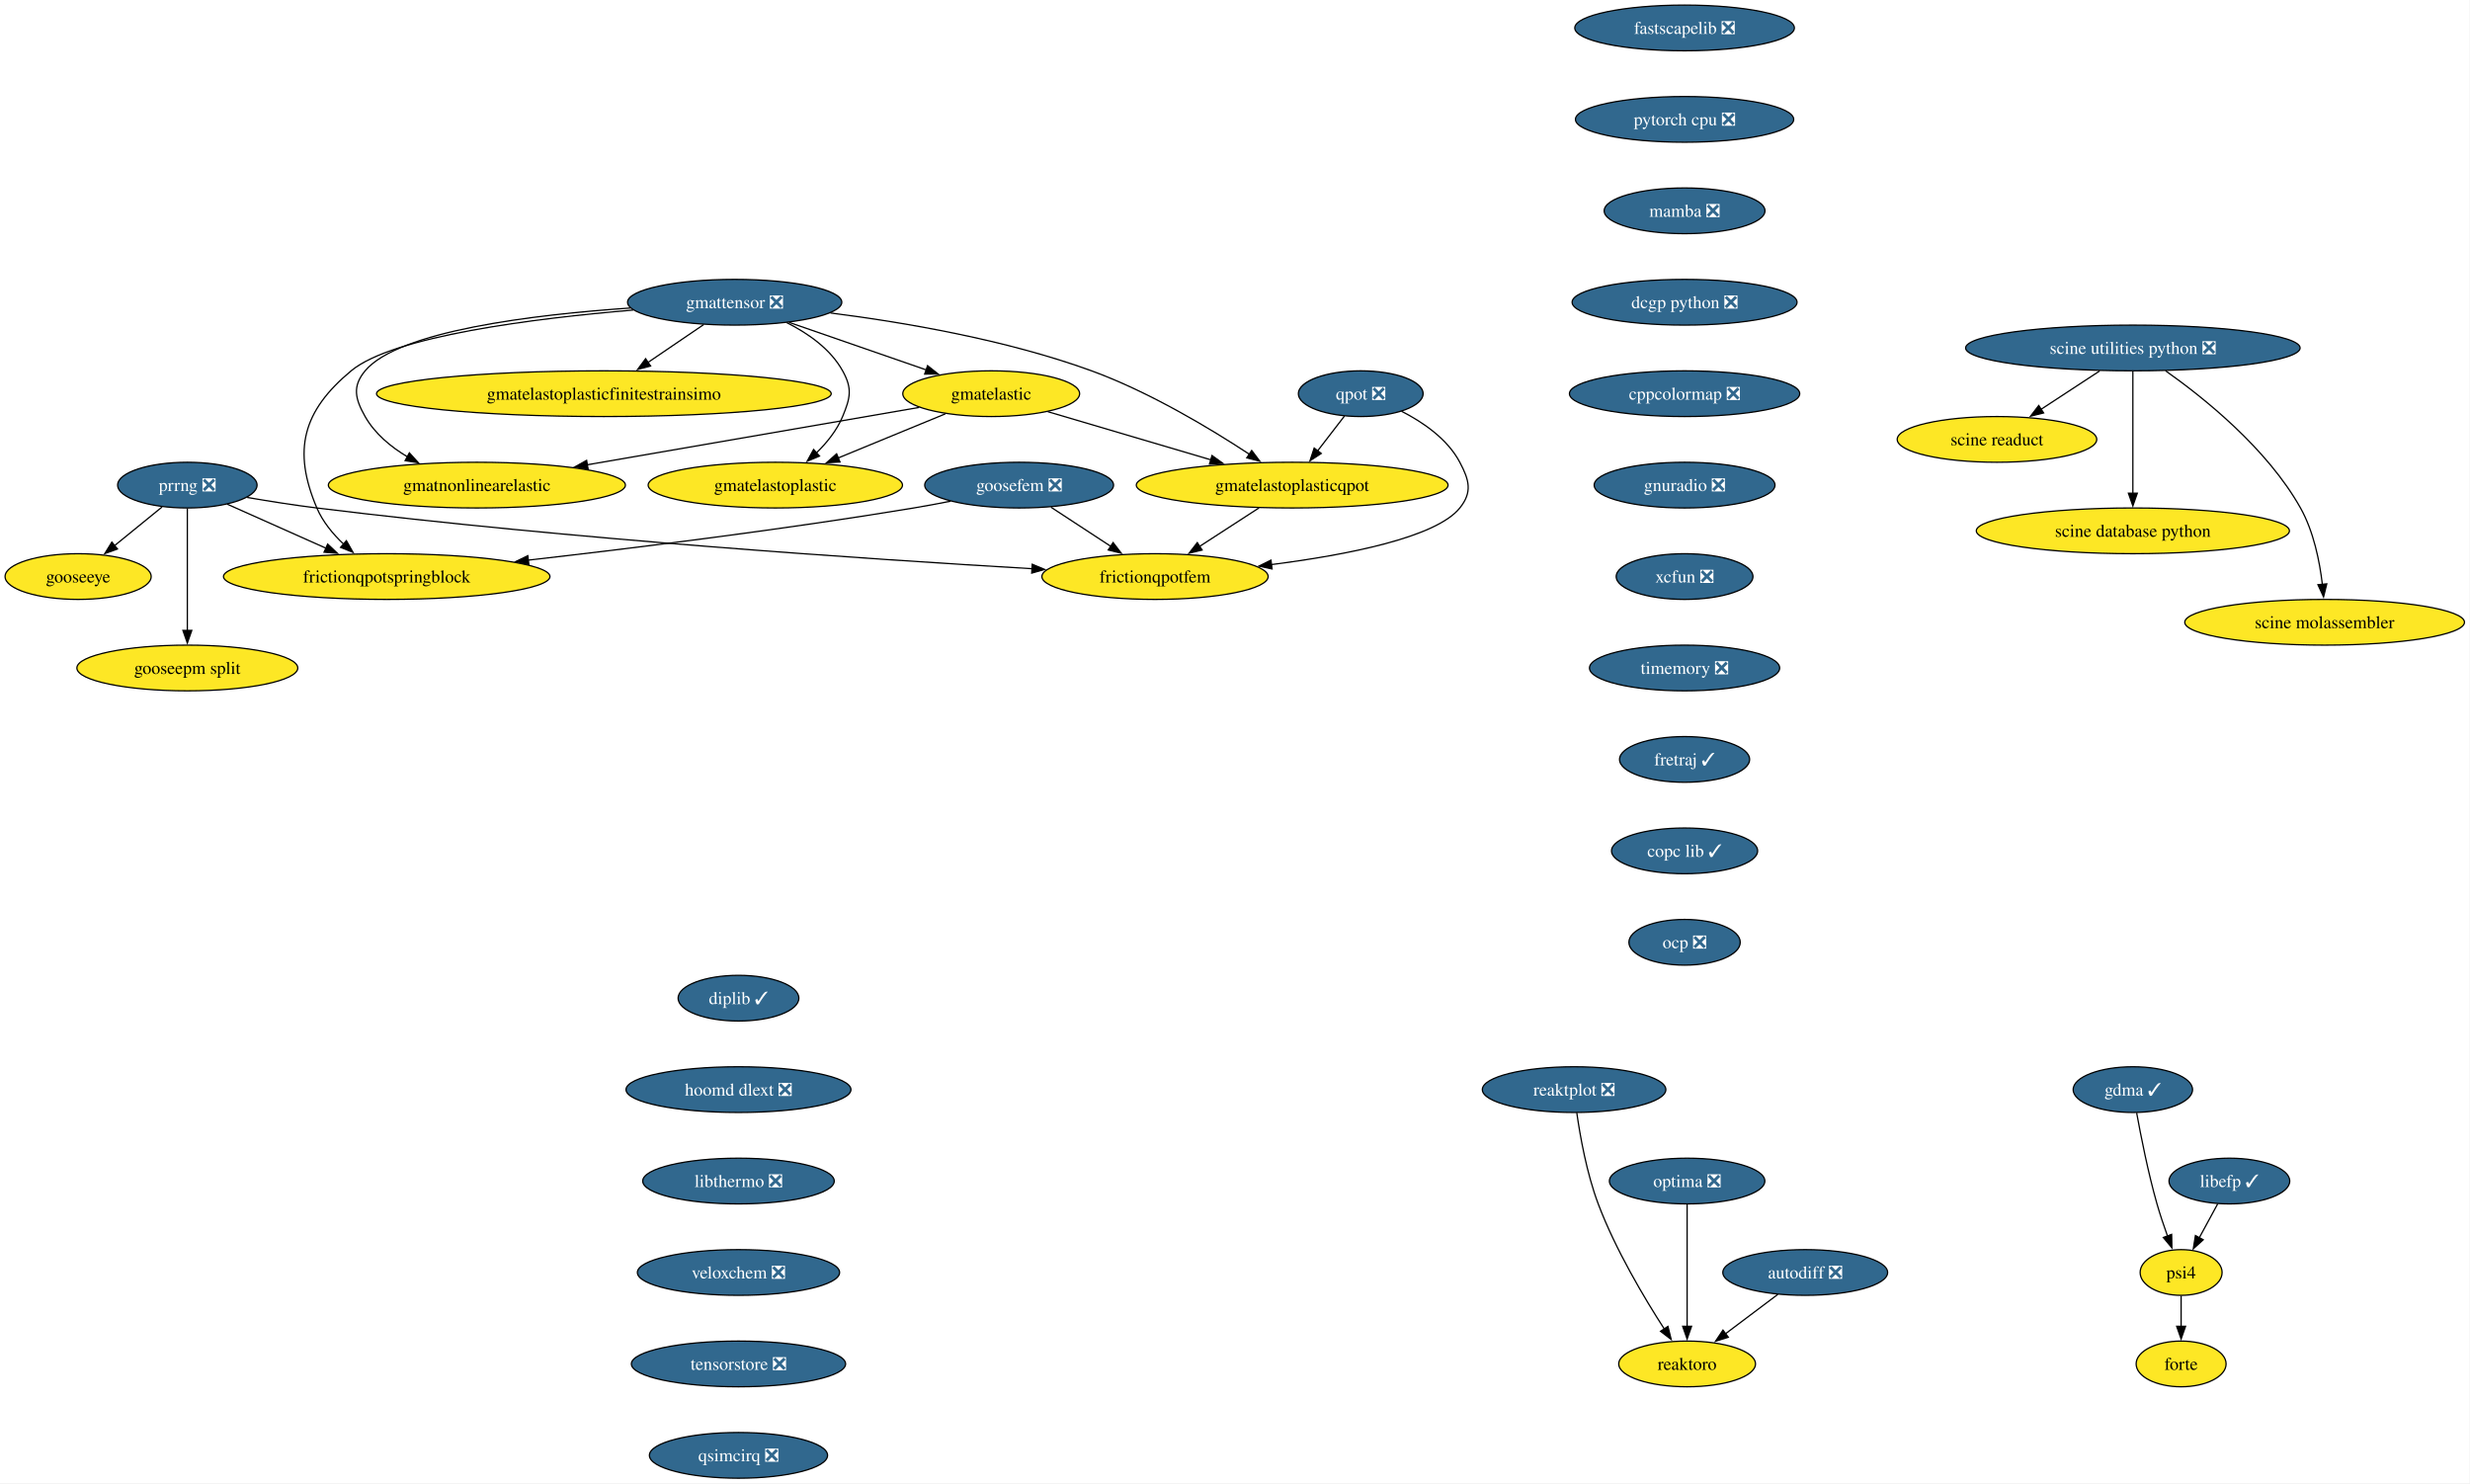
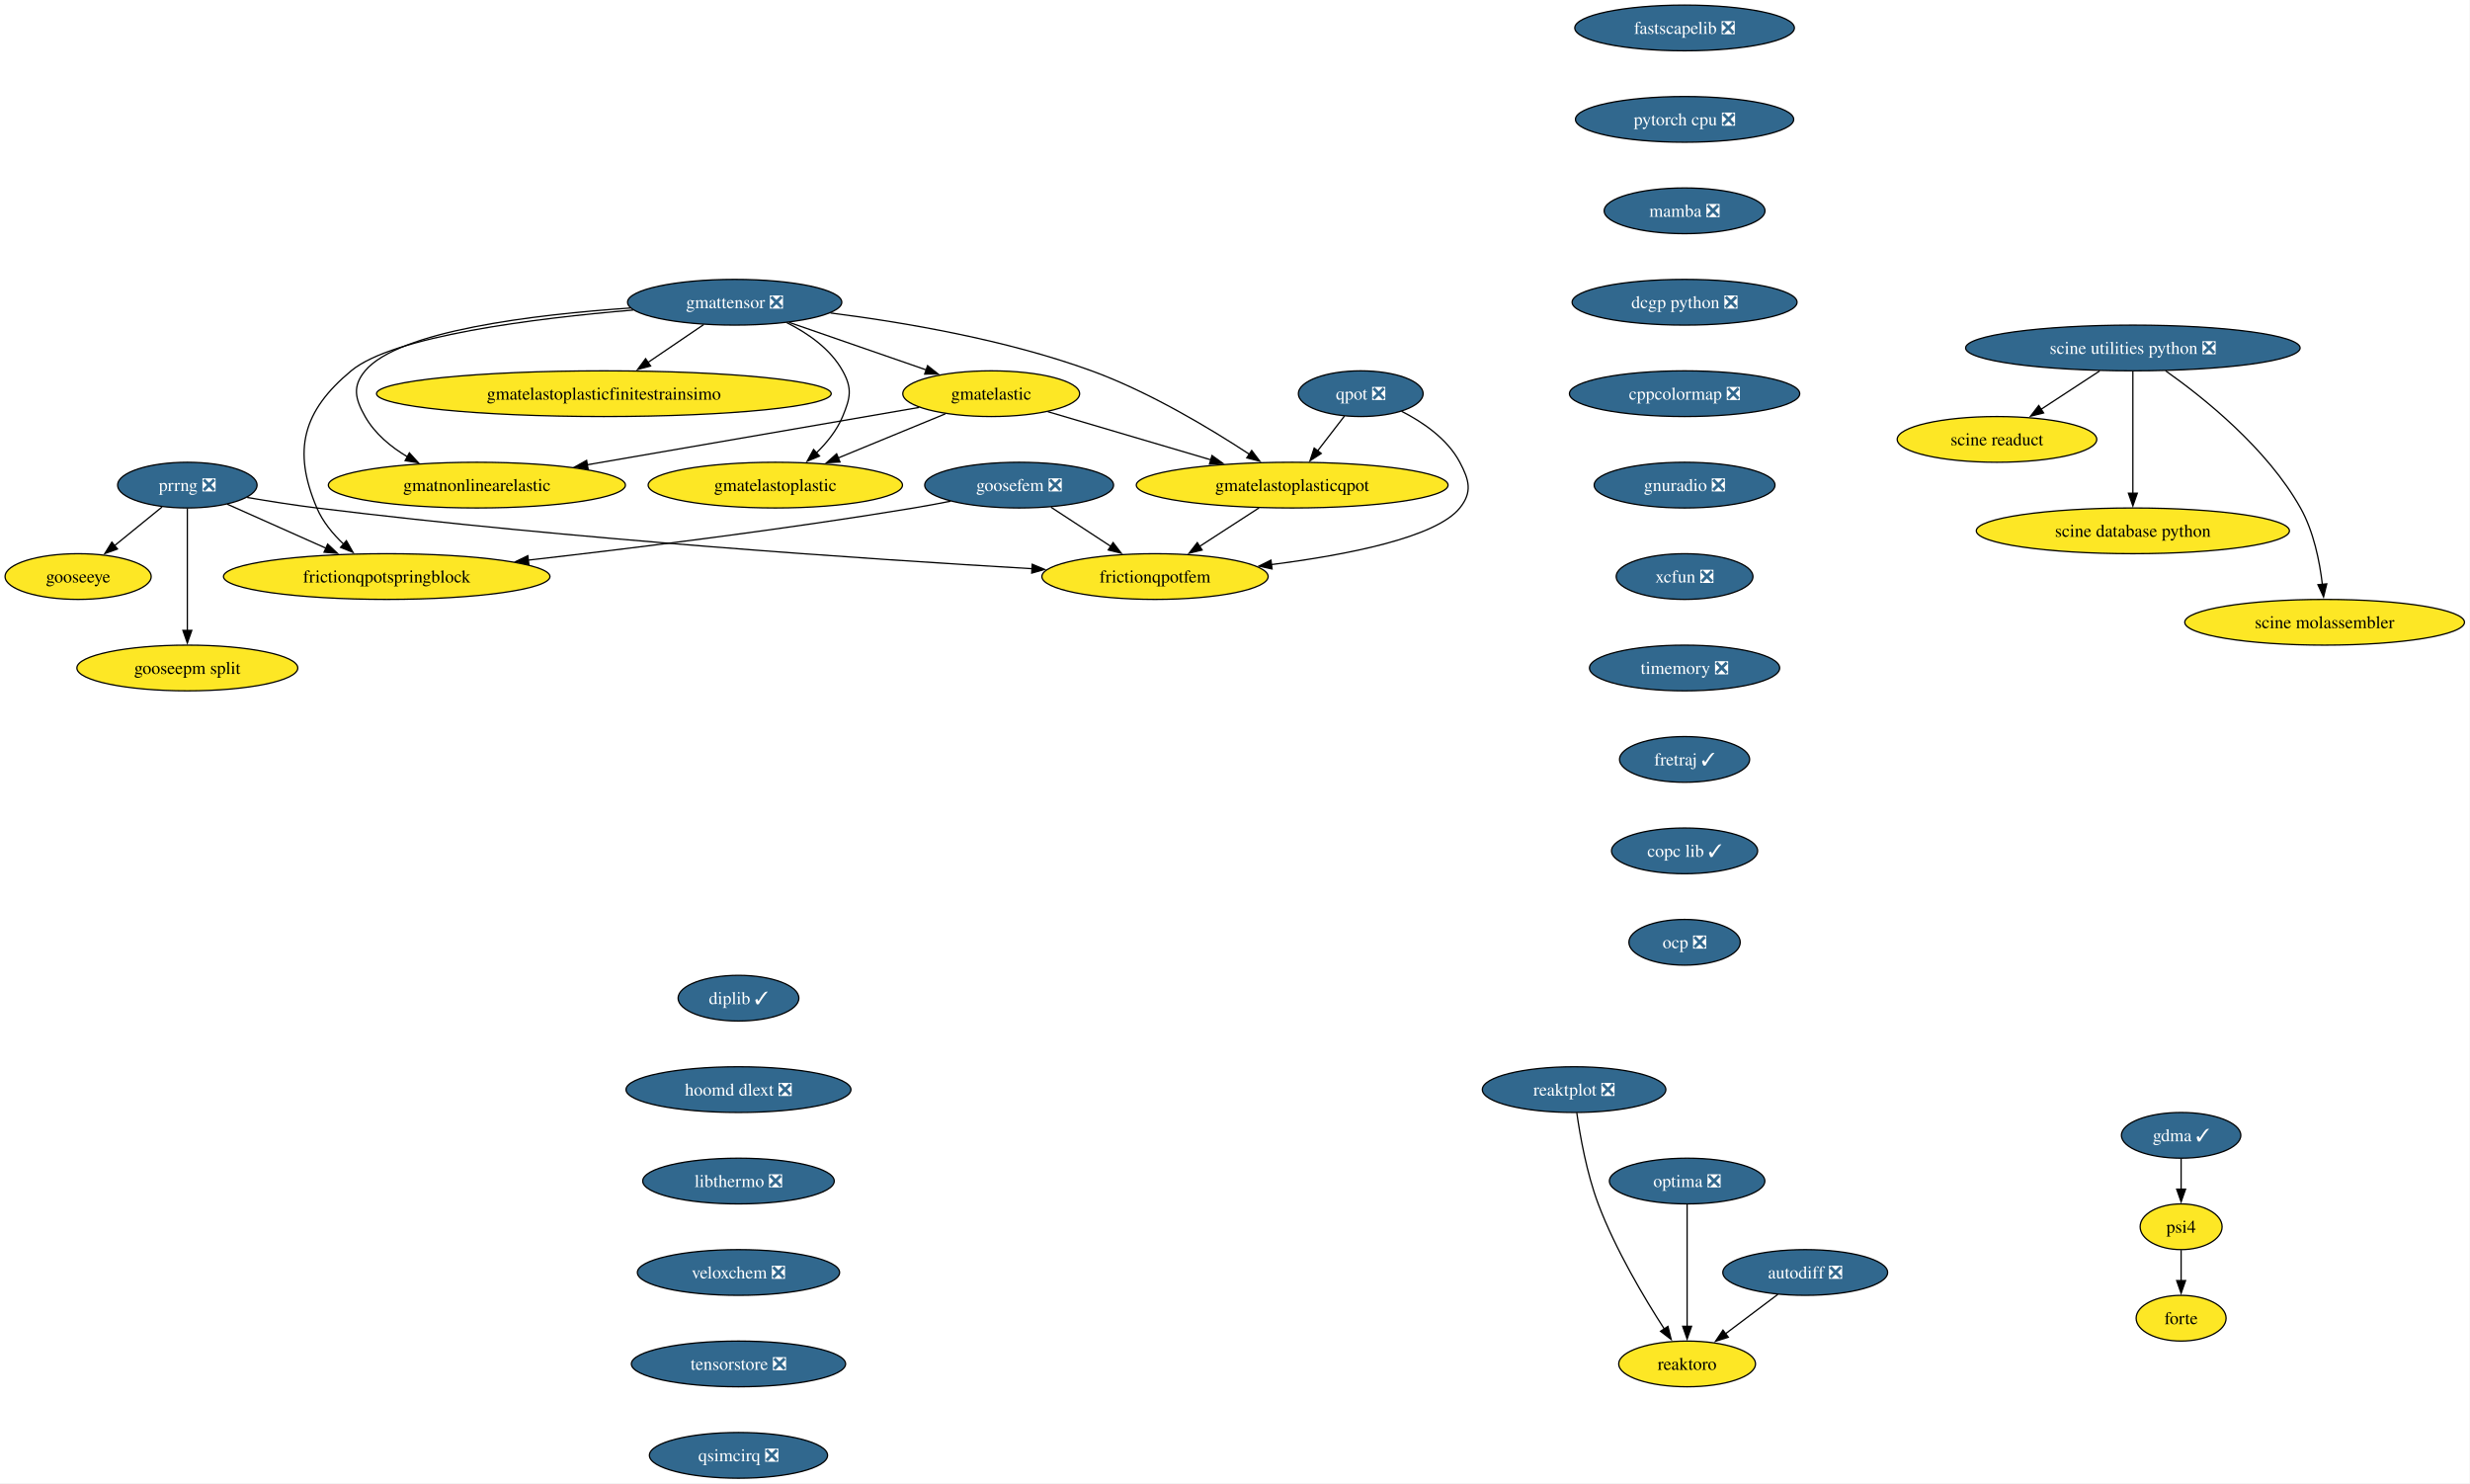
<svg xmlns="http://www.w3.org/2000/svg" xmlns:xlink="http://www.w3.org/1999/xlink" width="1945pt" height="1168pt" viewBox="0.00 0.00 1945.00 1168.00">
  <g id="graph0" class="graph" transform="scale(1 1) rotate(0) translate(4 1164)">
    <polygon fill="white" stroke="none" points="-4,4 -4,-1164 1940.65,-1164 1940.65,4 -4,4" />
    <g id="node1" class="node">
      <g id="a_node1">
        <a xlink:href="https://github.com/conda-forge/fastscapelib-feedstock/pull/22" xlink:title="fastscapelib ❎">
          <ellipse fill="#31688e" stroke="black" cx="1322.52" cy="-1142" rx="86.46" ry="18" />
          <text xml:space="preserve" text-anchor="middle" x="1322.52" y="-1137.33" font-family="Times,serif" font-size="14.00" fill="white">fastscapelib ❎</text>
        </a>
      </g>
    </g>
    <g id="node2" class="node">
      <g id="a_node2">
        <a xlink:href="https://github.com/conda-forge/pytorch-cpu-feedstock/pull/415" xlink:title="pytorch cpu ❎">
          <ellipse fill="#31688e" stroke="black" cx="1322.52" cy="-1070" rx="85.93" ry="18" />
          <text xml:space="preserve" text-anchor="middle" x="1322.52" y="-1065.33" font-family="Times,serif" font-size="14.00" fill="white">pytorch cpu ❎</text>
        </a>
      </g>
    </g>
    <g id="node4" class="node">
      <g id="a_node4">
        <a xlink:href="https://github.com/conda-forge/mamba-feedstock/pull/344" xlink:title="mamba ❎">
          <ellipse fill="#31688e" stroke="black" cx="1322.52" cy="-998" rx="63.31" ry="18" />
          <text xml:space="preserve" text-anchor="middle" x="1322.52" y="-993.33" font-family="Times,serif" font-size="14.00" fill="white">mamba ❎</text>
        </a>
      </g>
    </g>
    <g id="node3" class="node">
      <g id="a_node3">
        <a xlink:href="https://github.com/conda-forge/reaktoro-feedstock" xlink:title="reaktoro">
          <ellipse fill="#fde725" stroke="black" cx="1324.52" cy="-90" rx="53.84" ry="18" />
          <text xml:space="preserve" text-anchor="middle" x="1324.52" y="-85.33" font-family="Times,serif" font-size="14.00">reaktoro</text>
        </a>
      </g>
    </g>
    <g id="node6" class="node">
      <g id="a_node6">
        <a xlink:href="https://github.com/conda-forge/dcgp-python-feedstock/pull/29" xlink:title="dcgp python ❎">
          <ellipse fill="#31688e" stroke="black" cx="1322.52" cy="-926" rx="88.56" ry="18" />
          <text xml:space="preserve" text-anchor="middle" x="1322.52" y="-921.33" font-family="Times,serif" font-size="14.00" fill="white">dcgp python ❎</text>
        </a>
      </g>
    </g>
    <g id="node5" class="node">
      <g id="a_node5">
        <a xlink:href="https://github.com/conda-forge/autodiff-feedstock/pull/65" xlink:title="autodiff ❎">
          <ellipse fill="#31688e" stroke="black" cx="1417.52" cy="-162" rx="64.89" ry="18" />
          <text xml:space="preserve" text-anchor="middle" x="1417.52" y="-157.32" font-family="Times,serif" font-size="14.00" fill="white">autodiff ❎</text>
        </a>
      </g>
    </g>
    <g id="edge3" class="edge">
      <path fill="none" stroke="black" d="M1395.95,-144.76C1383.66,-135.51 1368.06,-123.77 1354.58,-113.63" />
      <polygon fill="black" stroke="black" points="1356.96,-111.03 1346.86,-107.82 1352.75,-116.63 1356.96,-111.03" />
    </g>
    <g id="node7" class="node">
      <g id="a_node7">
        <a xlink:href="https://github.com/conda-forge/cppcolormap-feedstock/pull/35" xlink:title="cppcolormap ❎">
          <ellipse fill="#31688e" stroke="black" cx="1322.52" cy="-854" rx="90.67" ry="18" />
          <text xml:space="preserve" text-anchor="middle" x="1322.52" y="-849.33" font-family="Times,serif" font-size="14.00" fill="white">cppcolormap ❎</text>
        </a>
      </g>
    </g>
    <g id="node8" class="node">
      <g id="a_node8">
        <a xlink:href="https://github.com/conda-forge/gnuradio-feedstock/pull/301" xlink:title="gnuradio ❎">
          <ellipse fill="#31688e" stroke="black" cx="1322.52" cy="-782" rx="71.2" ry="18" />
          <text xml:space="preserve" text-anchor="middle" x="1322.52" y="-777.33" font-family="Times,serif" font-size="14.00" fill="white">gnuradio ❎</text>
        </a>
      </g>
    </g>
    <g id="node10" class="node">
      <g id="a_node10">
        <a xlink:href="https://github.com/conda-forge/xcfun-feedstock/pull/20" xlink:title="xcfun ❎">
          <ellipse fill="#31688e" stroke="black" cx="1322.52" cy="-710" rx="53.84" ry="18" />
          <text xml:space="preserve" text-anchor="middle" x="1322.52" y="-705.33" font-family="Times,serif" font-size="14.00" fill="white">xcfun ❎</text>
        </a>
      </g>
    </g>
    <g id="node9" class="node">
      <g id="a_node9">
        <a xlink:href="https://github.com/conda-forge/gooseeye-feedstock" xlink:title="gooseeye">
          <ellipse fill="#fde725" stroke="black" cx="57.52" cy="-710" rx="57.52" ry="18" />
          <text xml:space="preserve" text-anchor="middle" x="57.52" y="-705.33" font-family="Times,serif" font-size="14.00">gooseeye</text>
        </a>
      </g>
    </g>
    <g id="node20" class="node">
      <g id="a_node20">
        <a xlink:href="https://github.com/conda-forge/timemory-feedstock/pull/22" xlink:title="timemory ❎">
          <ellipse fill="#31688e" stroke="black" cx="1322.52" cy="-638" rx="74.88" ry="18" />
          <text xml:space="preserve" text-anchor="middle" x="1322.52" y="-633.33" font-family="Times,serif" font-size="14.00" fill="white">timemory ❎</text>
        </a>
      </g>
    </g>
    <g id="node11" class="node">
      <g id="a_node11">
        <a xlink:href="https://github.com/conda-forge/gmatelastoplastic-feedstock" xlink:title="gmatelastoplastic">
          <ellipse fill="#fde725" stroke="black" cx="606.52" cy="-782" rx="100.14" ry="18" />
          <text xml:space="preserve" text-anchor="middle" x="606.52" y="-777.33" font-family="Times,serif" font-size="14.00">gmatelastoplastic</text>
        </a>
      </g>
    </g>
    <g id="node12" class="node">
      <g id="a_node12">
        <a xlink:href="https://github.com/conda-forge/gmatelastoplasticqpot-feedstock" xlink:title="gmatelastoplasticqpot">
          <ellipse fill="#fde725" stroke="black" cx="1013.52" cy="-782" rx="122.76" ry="18" />
          <text xml:space="preserve" text-anchor="middle" x="1013.52" y="-777.33" font-family="Times,serif" font-size="14.00">gmatelastoplasticqpot</text>
        </a>
      </g>
    </g>
    <g id="node13" class="node">
      <g id="a_node13">
        <a xlink:href="https://github.com/conda-forge/frictionqpotfem-feedstock" xlink:title="frictionqpotfem">
          <ellipse fill="#fde725" stroke="black" cx="905.52" cy="-710" rx="89.09" ry="18" />
          <text xml:space="preserve" text-anchor="middle" x="905.52" y="-705.33" font-family="Times,serif" font-size="14.00">frictionqpotfem</text>
        </a>
      </g>
    </g>
    <g id="edge8" class="edge">
      <path fill="none" stroke="black" d="M987.38,-764.05C973.35,-754.96 955.86,-743.63 940.65,-733.77" />
      <polygon fill="black" stroke="black" points="942.62,-730.87 932.32,-728.37 938.81,-736.75 942.62,-730.87" />
    </g>
    <g id="node14" class="node">
      <g id="a_node14">
        <a xlink:href="https://github.com/conda-forge/gmatelastoplasticfinitestrainsimo-feedstock" xlink:title="gmatelastoplasticfinitestrainsimo">
          <ellipse fill="#fde725" stroke="black" cx="471.52" cy="-854" rx="179.05" ry="18" />
          <text xml:space="preserve" text-anchor="middle" x="471.52" y="-849.33" font-family="Times,serif" font-size="14.00">gmatelastoplasticfinitestrainsimo</text>
        </a>
      </g>
    </g>
    <g id="node15" class="node">
      <g id="a_node15">
        <a xlink:href="https://github.com/conda-forge/gmatnonlinearelastic-feedstock" xlink:title="gmatnonlinearelastic">
          <ellipse fill="#fde725" stroke="black" cx="371.52" cy="-782" rx="116.97" ry="18" />
          <text xml:space="preserve" text-anchor="middle" x="371.52" y="-777.33" font-family="Times,serif" font-size="14.00">gmatnonlinearelastic</text>
        </a>
      </g>
    </g>
    <g id="node16" class="node">
      <g id="a_node16">
        <a xlink:href="https://github.com/conda-forge/gmatelastic-feedstock" xlink:title="gmatelastic">
          <ellipse fill="#fde725" stroke="black" cx="776.52" cy="-854" rx="69.62" ry="18" />
          <text xml:space="preserve" text-anchor="middle" x="776.52" y="-849.33" font-family="Times,serif" font-size="14.00">gmatelastic</text>
        </a>
      </g>
    </g>
    <g id="edge9" class="edge">
      <path fill="none" stroke="black" d="M740.47,-838.15C715.86,-828.02 682.95,-814.47 655.91,-803.34" />
      <polygon fill="black" stroke="black" points="657.46,-800.19 646.88,-799.62 654.8,-806.66 657.46,-800.19" />
    </g>
    <g id="edge10" class="edge">
      <path fill="none" stroke="black" d="M821.1,-839.83C857.33,-829.13 908.92,-813.89 949.56,-801.89" />
      <polygon fill="black" stroke="black" points="950.39,-805.3 958.99,-799.11 948.41,-798.58 950.39,-805.3" />
    </g>
    <g id="edge11" class="edge">
      <path fill="none" stroke="black" d="M719.78,-843.19C651.79,-831.44 537.17,-811.63 458.1,-797.96" />
      <polygon fill="black" stroke="black" points="459.13,-794.59 448.68,-796.34 457.93,-801.49 459.13,-794.59" />
    </g>
    <g id="node17" class="node">
      <g id="a_node17">
        <a xlink:href="https://github.com/conda-forge/goosefem-feedstock/pull/66" xlink:title="goosefem ❎">
          <ellipse fill="#31688e" stroke="black" cx="798.52" cy="-782" rx="74.36" ry="18" />
          <text xml:space="preserve" text-anchor="middle" x="798.52" y="-777.33" font-family="Times,serif" font-size="14.00" fill="white">goosefem ❎</text>
        </a>
      </g>
    </g>
    <g id="edge12" class="edge">
      <path fill="none" stroke="black" d="M823.61,-764.59C837.73,-755.35 855.56,-743.68 870.99,-733.59" />
      <polygon fill="black" stroke="black" points="872.5,-736.78 878.95,-728.38 868.67,-730.93 872.5,-736.78" />
    </g>
    <g id="node18" class="node">
      <g id="a_node18">
        <a xlink:href="https://github.com/conda-forge/frictionqpotspringblock-feedstock" xlink:title="frictionqpotspringblock">
          <ellipse fill="#fde725" stroke="black" cx="300.52" cy="-710" rx="128.55" ry="18" />
          <text xml:space="preserve" text-anchor="middle" x="300.52" y="-705.33" font-family="Times,serif" font-size="14.00">frictionqpotspringblock</text>
        </a>
      </g>
    </g>
    <g id="edge13" class="edge">
      <path fill="none" stroke="black" d="M744.61,-769.35C734.95,-767.43 724.95,-765.57 715.52,-764 613.11,-747 495.69,-732.46 411.94,-722.93" />
      <polygon fill="black" stroke="black" points="412.45,-719.47 402.12,-721.82 411.66,-726.42 412.45,-719.47" />
    </g>
    <g id="node19" class="node">
      <g id="a_node19">
        <a xlink:href="https://github.com/conda-forge/qpot-feedstock/pull/58" xlink:title="qpot ❎">
          <ellipse fill="#31688e" stroke="black" cx="1067.52" cy="-854" rx="49.1" ry="18" />
          <text xml:space="preserve" text-anchor="middle" x="1067.52" y="-849.33" font-family="Times,serif" font-size="14.00" fill="white">qpot ❎</text>
        </a>
      </g>
    </g>
    <g id="edge14" class="edge">
      <path fill="none" stroke="black" d="M1054.72,-836.41C1048.43,-828.25 1040.69,-818.22 1033.63,-809.07" />
      <polygon fill="black" stroke="black" points="1036.41,-806.93 1027.53,-801.15 1030.86,-811.21 1036.41,-806.93" />
    </g>
    <g id="edge15" class="edge">
      <path fill="none" stroke="black" d="M1099.57,-840.19C1116.52,-831.56 1135.79,-818.38 1145.52,-800 1153.01,-785.86 1155.54,-776.47 1145.52,-764 1126.82,-740.72 1056.81,-727.05 997.2,-719.44" />
      <polygon fill="black" stroke="black" points="997.68,-715.98 987.32,-718.23 996.82,-722.92 997.68,-715.98" />
    </g>
    <g id="node25" class="node">
      <g id="a_node25">
        <a xlink:href="https://github.com/conda-forge/fretraj-feedstock/pull/12" xlink:title="fretraj ✓">
          <ellipse fill="#31688e" stroke="black" cx="1322.52" cy="-566" rx="51.21" ry="18" />
          <text xml:space="preserve" text-anchor="middle" x="1322.52" y="-561.33" font-family="Times,serif" font-size="14.00" fill="white">fretraj ✓</text>
        </a>
      </g>
    </g>
    <g id="node21" class="node">
      <g id="a_node21">
        <a xlink:href="https://github.com/conda-forge/gmattensor-feedstock/pull/42" xlink:title="gmattensor ❎">
          <ellipse fill="#31688e" stroke="black" cx="574.52" cy="-926" rx="84.35" ry="18" />
          <text xml:space="preserve" text-anchor="middle" x="574.52" y="-921.33" font-family="Times,serif" font-size="14.00" fill="white">gmattensor ❎</text>
        </a>
      </g>
    </g>
    <g id="edge17" class="edge">
      <path fill="none" stroke="black" d="M615.53,-909.95C632.31,-901.52 649.99,-889.18 659.52,-872 667.29,-858.01 665.64,-850.78 659.52,-836 655.04,-825.18 647.16,-815.42 638.82,-807.31" />
      <polygon fill="black" stroke="black" points="641.34,-804.87 631.57,-800.78 636.66,-810.07 641.34,-804.87" />
    </g>
    <g id="edge18" class="edge">
      <path fill="none" stroke="black" d="M649.95,-917.55C707.57,-910.25 788.24,-896.54 855.52,-872 901.03,-855.4 948.9,-826.61 979.86,-806.28" />
      <polygon fill="black" stroke="black" points="981.65,-809.29 988.04,-800.84 977.77,-803.46 981.65,-809.29" />
    </g>
    <g id="edge19" class="edge">
      <path fill="none" stroke="black" d="M550.11,-908.41C536.94,-899.46 520.45,-888.25 505.99,-878.42" />
      <polygon fill="black" stroke="black" points="508.32,-875.78 498.08,-873.05 504.39,-881.57 508.32,-875.78" />
    </g>
    <g id="edge20" class="edge">
      <path fill="none" stroke="black" d="M492.47,-921.46C415.93,-916.24 309.72,-903.4 283.52,-872 273.27,-859.71 275.65,-849.93 283.52,-836 291.15,-822.51 303.74,-812.07 317.04,-804.16" />
      <polygon fill="black" stroke="black" points="318.36,-807.43 325.47,-799.57 315.01,-801.28 318.36,-807.43" />
    </g>
    <g id="edge21" class="edge">
      <path fill="none" stroke="black" d="M617.36,-910.15C649.02,-899.18 692.26,-884.2 725.67,-872.62" />
      <polygon fill="black" stroke="black" points="726.42,-876.07 734.72,-869.49 724.13,-869.45 726.42,-876.07" />
    </g>
    <g id="edge22" class="edge">
      <path fill="none" stroke="black" d="M494.61,-919.86C416.78,-913.32 305.54,-899.41 272.52,-872 234.45,-840.4 226.16,-809.53 245.52,-764 250.11,-753.2 258.1,-743.53 266.59,-735.51" />
      <polygon fill="black" stroke="black" points="268.77,-738.25 274,-729.04 264.17,-732.98 268.77,-738.25" />
    </g>
    <g id="node22" class="node">
      <g id="a_node22">
        <a xlink:href="https://github.com/conda-forge/prrng-feedstock/pull/67" xlink:title="prrng ❎">
          <ellipse fill="#31688e" stroke="black" cx="143.52" cy="-782" rx="54.89" ry="18" />
          <text xml:space="preserve" text-anchor="middle" x="143.52" y="-777.33" font-family="Times,serif" font-size="14.00" fill="white">prrng ❎</text>
        </a>
      </g>
    </g>
    <g id="edge23" class="edge">
      <path fill="none" stroke="black" d="M123.58,-764.76C112.4,-755.66 98.26,-744.16 85.94,-734.13" />
      <polygon fill="black" stroke="black" points="88.5,-731.7 78.53,-728.1 84.08,-737.13 88.5,-731.7" />
    </g>
    <g id="edge24" class="edge">
      <path fill="none" stroke="black" d="M190.63,-772.29C207.85,-769.33 227.53,-766.22 245.52,-764 445,-739.41 679.88,-723.69 808.74,-716.19" />
      <polygon fill="black" stroke="black" points="808.82,-719.69 818.6,-715.62 808.42,-712.7 808.82,-719.69" />
    </g>
    <g id="edge25" class="edge">
      <path fill="none" stroke="black" d="M174.92,-767C197.15,-757.09 227.39,-743.61 252.63,-732.35" />
      <polygon fill="black" stroke="black" points="254.01,-735.57 261.72,-728.3 251.16,-729.18 254.01,-735.57" />
    </g>
    <g id="node23" class="node">
      <g id="a_node23">
        <a xlink:href="https://github.com/conda-forge/gooseepm-split-feedstock" xlink:title="gooseepm split">
          <ellipse fill="#fde725" stroke="black" cx="143.52" cy="-638" rx="86.98" ry="18" />
          <text xml:space="preserve" text-anchor="middle" x="143.52" y="-633.33" font-family="Times,serif" font-size="14.00">gooseepm split</text>
        </a>
      </g>
    </g>
    <g id="edge26" class="edge">
      <path fill="none" stroke="black" d="M143.52,-763.59C143.52,-739.61 143.52,-696.14 143.52,-667.42" />
      <polygon fill="black" stroke="black" points="147.02,-667.62 143.52,-657.62 140.02,-667.62 147.02,-667.62" />
    </g>
    <g id="node24" class="node">
      <g id="a_node24">
        <a xlink:href="https://github.com/conda-forge/optima-feedstock/pull/44" xlink:title="optima ❎">
          <ellipse fill="#31688e" stroke="black" cx="1324.52" cy="-234" rx="61.2" ry="18" />
          <text xml:space="preserve" text-anchor="middle" x="1324.52" y="-229.32" font-family="Times,serif" font-size="14.00" fill="white">optima ❎</text>
        </a>
      </g>
    </g>
    <g id="edge27" class="edge">
      <path fill="none" stroke="black" d="M1324.52,-215.59C1324.52,-191.61 1324.52,-148.14 1324.52,-119.42" />
      <polygon fill="black" stroke="black" points="1328.02,-119.62 1324.52,-109.62 1321.02,-119.62 1328.02,-119.62" />
    </g>
    <g id="node26" class="node">
      <g id="a_node26">
        <a xlink:href="https://github.com/conda-forge/copc-lib-feedstock/pull/35" xlink:title="copc lib ✓">
          <ellipse fill="#31688e" stroke="black" cx="1322.52" cy="-494" rx="57.52" ry="18" />
          <text xml:space="preserve" text-anchor="middle" x="1322.52" y="-489.32" font-family="Times,serif" font-size="14.00" fill="white">copc lib ✓</text>
        </a>
      </g>
    </g>
    <g id="node27" class="node">
      <g id="a_node27">
        <a xlink:href="https://github.com/conda-forge/ocp-feedstock/pull/66" xlink:title="ocp ❎">
          <ellipse fill="#31688e" stroke="black" cx="1322.52" cy="-422" rx="43.84" ry="18" />
          <text xml:space="preserve" text-anchor="middle" x="1322.52" y="-417.32" font-family="Times,serif" font-size="14.00" fill="white">ocp ❎</text>
        </a>
      </g>
    </g>
    <g id="node28" class="node">
      <g id="a_node28">
        <a xlink:href="https://github.com/conda-forge/scine-utilities-python-feedstock/pull/21" xlink:title="scine utilities python ❎">
          <ellipse fill="#31688e" stroke="black" cx="1675.52" cy="-890" rx="131.7" ry="18" />
          <text xml:space="preserve" text-anchor="middle" x="1675.52" y="-885.33" font-family="Times,serif" font-size="14.00" fill="white">scine utilities python ❎</text>
        </a>
      </g>
    </g>
    <g id="node29" class="node">
      <g id="a_node29">
        <a xlink:href="https://github.com/conda-forge/scine-readuct-feedstock" xlink:title="scine readuct">
          <ellipse fill="#fde725" stroke="black" cx="1568.52" cy="-818" rx="78.57" ry="18" />
          <text xml:space="preserve" text-anchor="middle" x="1568.52" y="-813.33" font-family="Times,serif" font-size="14.00">scine readuct</text>
        </a>
      </g>
    </g>
    <g id="edge31" class="edge">
      <path fill="none" stroke="black" d="M1649.35,-871.88C1635.44,-862.78 1618.17,-851.48 1603.16,-841.66" />
      <polygon fill="black" stroke="black" points="1605.24,-838.84 1594.96,-836.29 1601.41,-844.7 1605.24,-838.84" />
    </g>
    <g id="node30" class="node">
      <g id="a_node30">
        <a xlink:href="https://github.com/conda-forge/scine-database-python-feedstock" xlink:title="scine database python">
          <ellipse fill="#fde725" stroke="black" cx="1675.52" cy="-746" rx="123.29" ry="18" />
          <text xml:space="preserve" text-anchor="middle" x="1675.52" y="-741.33" font-family="Times,serif" font-size="14.00">scine database python</text>
        </a>
      </g>
    </g>
    <g id="edge32" class="edge">
      <path fill="none" stroke="black" d="M1675.52,-871.59C1675.52,-847.61 1675.52,-804.14 1675.52,-775.42" />
      <polygon fill="black" stroke="black" points="1679.02,-775.62 1675.52,-765.62 1672.02,-775.62 1679.02,-775.62" />
    </g>
    <g id="node31" class="node">
      <g id="a_node31">
        <a xlink:href="https://github.com/conda-forge/scine-molassembler-feedstock" xlink:title="scine molassembler">
          <ellipse fill="#fde725" stroke="black" cx="1826.52" cy="-674" rx="110.13" ry="18" />
          <text xml:space="preserve" text-anchor="middle" x="1826.52" y="-669.33" font-family="Times,serif" font-size="14.00">scine molassembler</text>
        </a>
      </g>
    </g>
    <g id="edge33" class="edge">
      <path fill="none" stroke="black" d="M1701.31,-872C1731.67,-850.56 1781.26,-810.79 1807.52,-764 1817.88,-745.55 1822.6,-722.06 1824.74,-703.84" />
      <polygon fill="black" stroke="black" points="1828.22,-704.26 1825.69,-693.97 1821.25,-703.59 1828.22,-704.26" />
    </g>
    <g id="node32" class="node">
      <g id="a_node32">
        <a xlink:href="https://github.com/conda-forge/diplib-feedstock/pull/19" xlink:title="diplib ✓">
          <ellipse fill="#31688e" stroke="black" cx="577.52" cy="-378" rx="47.53" ry="18" />
          <text xml:space="preserve" text-anchor="middle" x="577.52" y="-373.32" font-family="Times,serif" font-size="14.00" fill="white">diplib ✓</text>
        </a>
      </g>
    </g>
    <g id="node33" class="node">
      <g id="a_node33">
        <a xlink:href="https://github.com/conda-forge/hoomd-dlext-feedstock/pull/17" xlink:title="hoomd dlext ❎">
          <ellipse fill="#31688e" stroke="black" cx="577.52" cy="-306" rx="88.56" ry="18" />
          <text xml:space="preserve" text-anchor="middle" x="577.52" y="-301.32" font-family="Times,serif" font-size="14.00" fill="white">hoomd dlext ❎</text>
        </a>
      </g>
    </g>
    <g id="node35" class="node">
      <g id="a_node35">
        <a xlink:href="https://github.com/conda-forge/libthermo-feedstock/pull/20" xlink:title="libthermo ❎">
          <ellipse fill="#31688e" stroke="black" cx="577.52" cy="-234" rx="75.41" ry="18" />
          <text xml:space="preserve" text-anchor="middle" x="577.52" y="-229.32" font-family="Times,serif" font-size="14.00" fill="white">libthermo ❎</text>
        </a>
      </g>
    </g>
    <g id="node34" class="node">
      <g id="a_node34">
        <a xlink:href="https://github.com/conda-forge/reaktplot-feedstock/pull/13" xlink:title="reaktplot ❎">
          <ellipse fill="#31688e" stroke="black" cx="1235.52" cy="-306" rx="72.25" ry="18" />
          <text xml:space="preserve" text-anchor="middle" x="1235.52" y="-301.32" font-family="Times,serif" font-size="14.00" fill="white">reaktplot ❎</text>
        </a>
      </g>
    </g>
    <g id="edge35" class="edge">
      <path fill="none" stroke="black" d="M1237.63,-287.84C1240.22,-269.59 1245.44,-240.1 1254.52,-216 1268.09,-180 1290.82,-141.86 1306.68,-117.32" />
      <polygon fill="black" stroke="black" points="1309.42,-119.54 1311.98,-109.26 1303.56,-115.69 1309.42,-119.54" />
    </g>
    <g id="node36" class="node">
      <g id="a_node36">
        <a xlink:href="https://github.com/conda-forge/veloxchem-feedstock/pull/22" xlink:title="veloxchem ❎">
          <ellipse fill="#31688e" stroke="black" cx="577.52" cy="-162" rx="79.62" ry="18" />
          <text xml:space="preserve" text-anchor="middle" x="577.52" y="-157.32" font-family="Times,serif" font-size="14.00" fill="white">veloxchem ❎</text>
        </a>
      </g>
    </g>
    <g id="node37" class="node">
      <g id="a_node37">
        <a xlink:href="https://github.com/conda-forge/tensorstore-feedstock/pull/57" xlink:title="tensorstore ❎">
          <ellipse fill="#31688e" stroke="black" cx="577.52" cy="-90" rx="84.35" ry="18" />
          <text xml:space="preserve" text-anchor="middle" x="577.52" y="-85.33" font-family="Times,serif" font-size="14.00" fill="white">tensorstore ❎</text>
        </a>
      </g>
    </g>
-     <g id="node42" class="node">
-       <g id="a_node42">
+     <g id="node41" class="node">
+       <g id="a_node41">
        <a xlink:href="https://github.com/conda-forge/qsimcirq-feedstock/pull/30" xlink:title="qsimcirq ❎">
          <ellipse fill="#31688e" stroke="black" cx="577.52" cy="-18" rx="70.15" ry="18" />
          <text xml:space="preserve" text-anchor="middle" x="577.52" y="-13.32" font-family="Times,serif" font-size="14.00" fill="white">qsimcirq ❎</text>
        </a>
      </g>
    </g>
    <g id="node38" class="node">
      <g id="a_node38">
-         <a xlink:href="https://github.com/conda-forge/libefp-feedstock/pull/11" xlink:title="libefp ✓">
-           <ellipse fill="#31688e" stroke="black" cx="1751.52" cy="-234" rx="47.53" ry="18" />
-           <text xml:space="preserve" text-anchor="middle" x="1751.52" y="-229.32" font-family="Times,serif" font-size="14.00" fill="white">libefp ✓</text>
+         <a xlink:href="https://github.com/conda-forge/psi4-feedstock" xlink:title="psi4">
+           <ellipse fill="#fde725" stroke="black" cx="1713.52" cy="-198" rx="32.27" ry="18" />
+           <text xml:space="preserve" text-anchor="middle" x="1713.52" y="-193.32" font-family="Times,serif" font-size="14.00">psi4</text>
        </a>
      </g>
    </g>
    <g id="node39" class="node">
      <g id="a_node39">
-         <a xlink:href="https://github.com/conda-forge/psi4-feedstock" xlink:title="psi4">
-           <ellipse fill="#fde725" stroke="black" cx="1713.52" cy="-162" rx="32.27" ry="18" />
-           <text xml:space="preserve" text-anchor="middle" x="1713.52" y="-157.32" font-family="Times,serif" font-size="14.00">psi4</text>
+         <a xlink:href="https://github.com/conda-forge/forte-feedstock" xlink:title="forte">
+           <ellipse fill="#fde725" stroke="black" cx="1713.52" cy="-126" rx="35.42" ry="18" />
+           <text xml:space="preserve" text-anchor="middle" x="1713.52" y="-121.33" font-family="Times,serif" font-size="14.00">forte</text>
        </a>
      </g>
    </g>
    <g id="edge39" class="edge">
-       <path fill="none" stroke="black" d="M1742.32,-216.05C1737.97,-208.03 1732.66,-198.26 1727.8,-189.3" />
-       <polygon fill="black" stroke="black" points="1730.94,-187.76 1723.1,-180.64 1724.79,-191.1 1730.94,-187.76" />
+       <path fill="none" stroke="black" d="M1713.52,-179.7C1713.52,-172.41 1713.52,-163.73 1713.52,-155.54" />
+       <polygon fill="black" stroke="black" points="1717.02,-155.62 1713.52,-145.62 1710.02,-155.62 1717.02,-155.62" />
    </g>
    <g id="node40" class="node">
      <g id="a_node40">
-         <a xlink:href="https://github.com/conda-forge/forte-feedstock" xlink:title="forte">
-           <ellipse fill="#fde725" stroke="black" cx="1713.52" cy="-90" rx="35.42" ry="18" />
-           <text xml:space="preserve" text-anchor="middle" x="1713.52" y="-85.33" font-family="Times,serif" font-size="14.00">forte</text>
+         <a xlink:href="https://github.com/conda-forge/gdma-feedstock/pull/13" xlink:title="gdma ✓">
+           <ellipse fill="#31688e" stroke="black" cx="1713.52" cy="-270" rx="47" ry="18" />
+           <text xml:space="preserve" text-anchor="middle" x="1713.52" y="-265.32" font-family="Times,serif" font-size="14.00" fill="white">gdma ✓</text>
        </a>
      </g>
    </g>
    <g id="edge40" class="edge">
-       <path fill="none" stroke="black" d="M1713.52,-143.7C1713.52,-136.41 1713.52,-127.73 1713.52,-119.54" />
-       <polygon fill="black" stroke="black" points="1717.02,-119.62 1713.52,-109.62 1710.02,-119.62 1717.02,-119.62" />
-     </g>
-     <g id="node41" class="node">
-       <g id="a_node41">
-         <a xlink:href="https://github.com/conda-forge/gdma-feedstock/pull/13" xlink:title="gdma ✓">
-           <ellipse fill="#31688e" stroke="black" cx="1675.52" cy="-306" rx="47" ry="18" />
-           <text xml:space="preserve" text-anchor="middle" x="1675.52" y="-301.32" font-family="Times,serif" font-size="14.00" fill="white">gdma ✓</text>
-         </a>
-       </g>
-     </g>
-     <g id="edge41" class="edge">
-       <path fill="none" stroke="black" d="M1678.49,-287.77C1681.77,-269.72 1687.52,-240.62 1694.52,-216 1696.89,-207.69 1699.88,-198.81 1702.79,-190.73" />
-       <polygon fill="black" stroke="black" points="1706.05,-192.01 1706.25,-181.42 1699.49,-189.57 1706.05,-192.01" />
+       <path fill="none" stroke="black" d="M1713.52,-251.7C1713.52,-244.41 1713.52,-235.73 1713.52,-227.54" />
+       <polygon fill="black" stroke="black" points="1717.02,-227.62 1713.52,-217.62 1710.02,-227.62 1717.02,-227.62" />
    </g>
  </g>
</svg>
